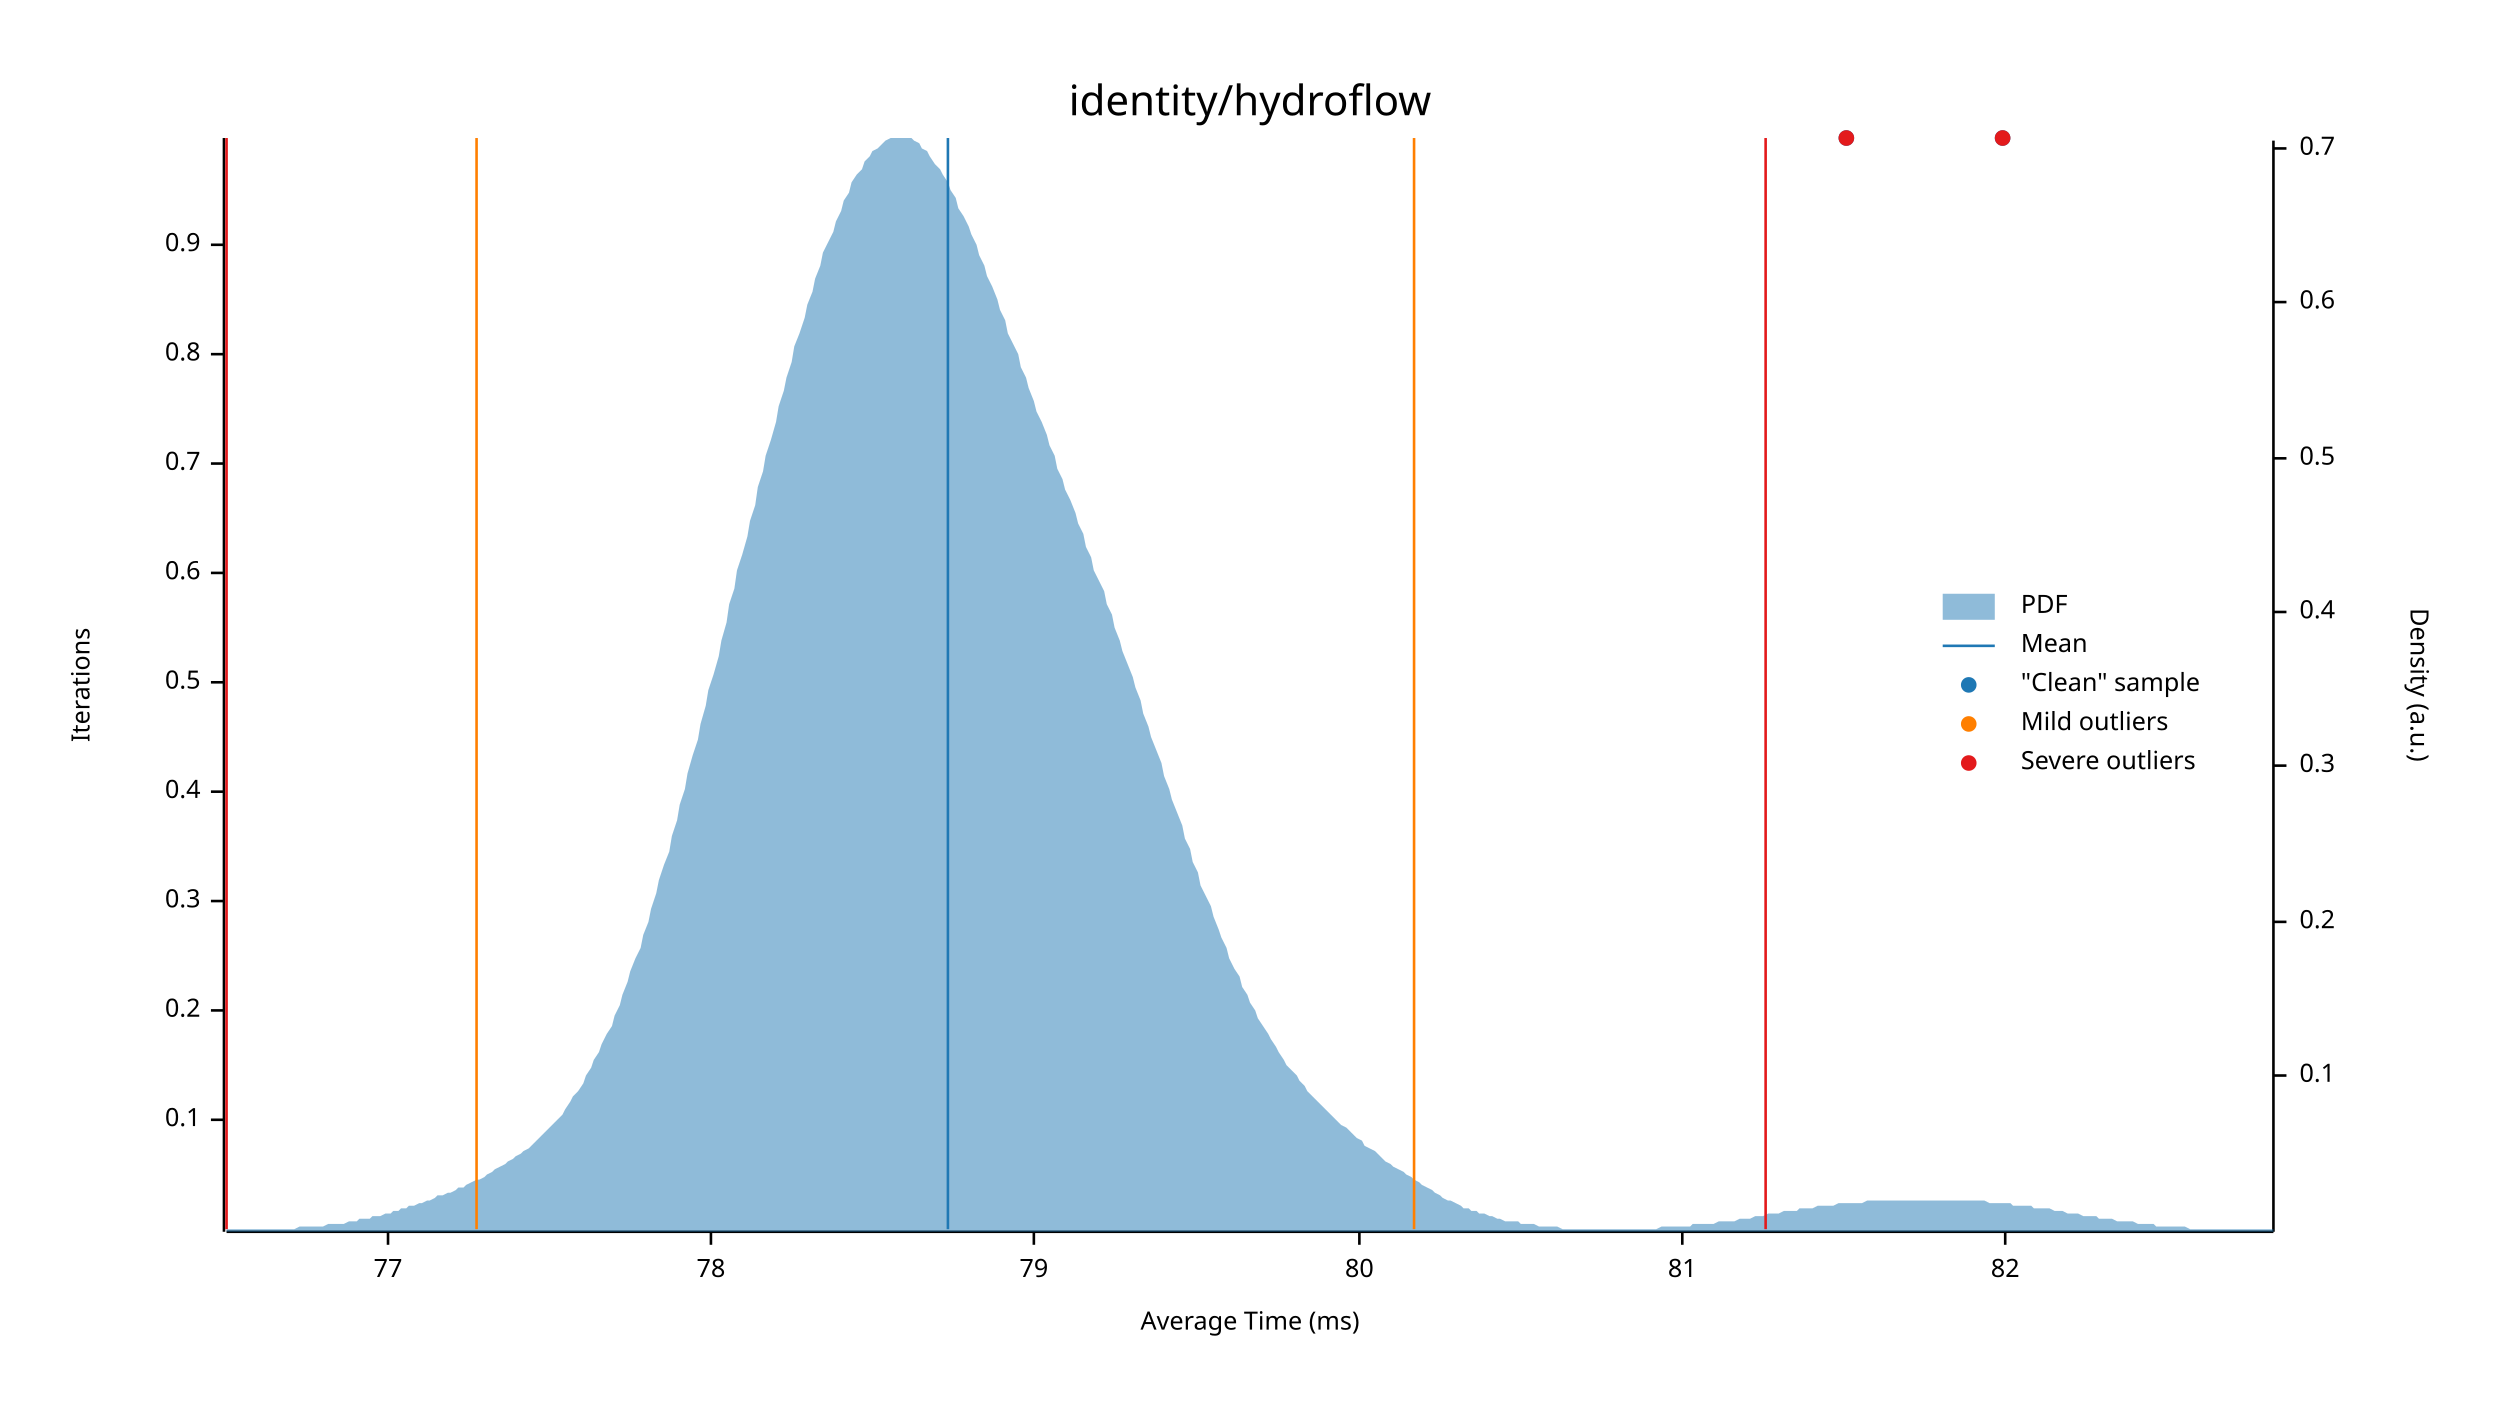
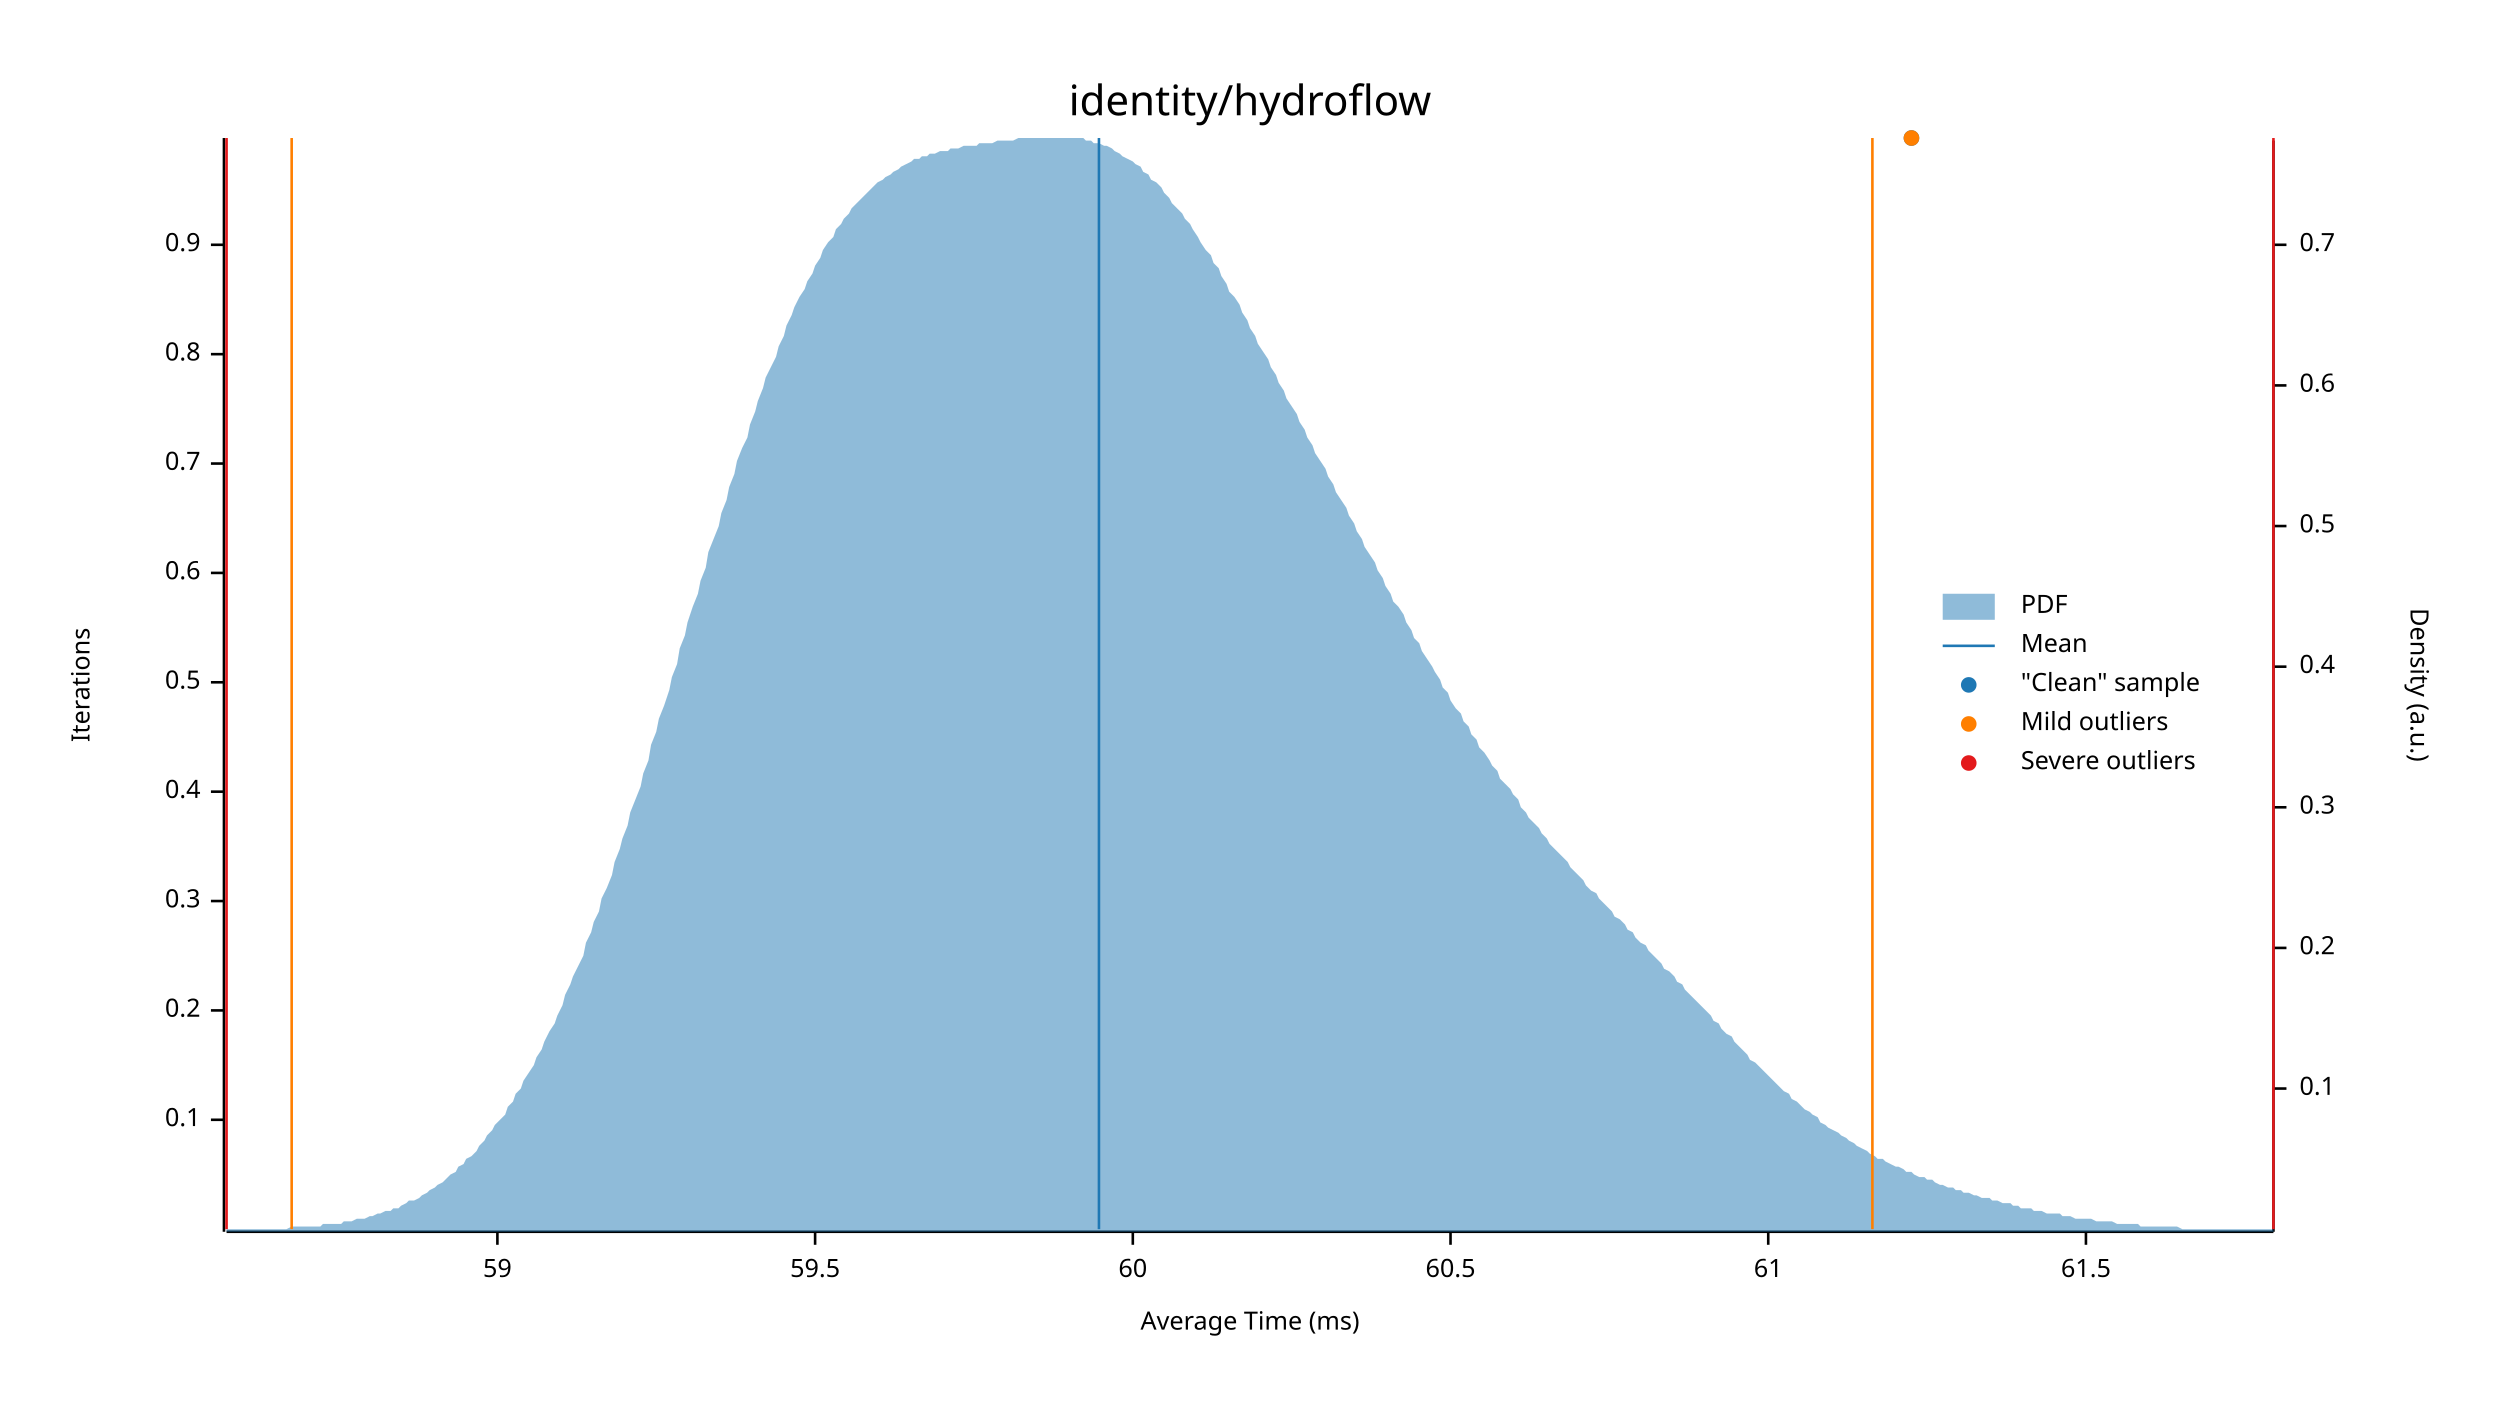
<svg xmlns="http://www.w3.org/2000/svg" width="960" height="540" viewBox="0 0 960 540">
  <text x="480" y="32" dy="0.76em" text-anchor="middle" font-family="sans-serif" font-size="16.129" opacity="1" fill="#000000">
identity/hydroflow
</text>
  <text x="27" y="263" dy="0.76em" text-anchor="middle" font-family="sans-serif" font-size="9.677" opacity="1" fill="#000000" transform="rotate(270, 27, 263)">
Iterations
</text>
  <text x="480" y="513" dy="-0.5ex" text-anchor="middle" font-family="sans-serif" font-size="9.677" opacity="1" fill="#000000">
Average Time (ms)
</text>
  <polyline fill="none" opacity="1" stroke="#000000" stroke-width="1" points="86,53 86,473 " />
  <text x="77" y="430" dy="0.5ex" text-anchor="end" font-family="sans-serif" font-size="9.677" opacity="1" fill="#000000">
0.1
</text>
  <polyline fill="none" opacity="1" stroke="#000000" stroke-width="1" points="81,430 86,430 " />
  <text x="77" y="388" dy="0.5ex" text-anchor="end" font-family="sans-serif" font-size="9.677" opacity="1" fill="#000000">
0.2
</text>
  <polyline fill="none" opacity="1" stroke="#000000" stroke-width="1" points="81,388 86,388 " />
  <text x="77" y="346" dy="0.5ex" text-anchor="end" font-family="sans-serif" font-size="9.677" opacity="1" fill="#000000">
0.3
</text>
  <polyline fill="none" opacity="1" stroke="#000000" stroke-width="1" points="81,346 86,346 " />
  <text x="77" y="304" dy="0.5ex" text-anchor="end" font-family="sans-serif" font-size="9.677" opacity="1" fill="#000000">
0.4
</text>
  <polyline fill="none" opacity="1" stroke="#000000" stroke-width="1" points="81,304 86,304 " />
  <text x="77" y="262" dy="0.5ex" text-anchor="end" font-family="sans-serif" font-size="9.677" opacity="1" fill="#000000">
0.5
</text>
  <polyline fill="none" opacity="1" stroke="#000000" stroke-width="1" points="81,262 86,262 " />
  <text x="77" y="220" dy="0.5ex" text-anchor="end" font-family="sans-serif" font-size="9.677" opacity="1" fill="#000000">
0.6
</text>
  <polyline fill="none" opacity="1" stroke="#000000" stroke-width="1" points="81,220 86,220 " />
  <text x="77" y="178" dy="0.5ex" text-anchor="end" font-family="sans-serif" font-size="9.677" opacity="1" fill="#000000">
0.7
</text>
  <polyline fill="none" opacity="1" stroke="#000000" stroke-width="1" points="81,178 86,178 " />
  <text x="77" y="136" dy="0.5ex" text-anchor="end" font-family="sans-serif" font-size="9.677" opacity="1" fill="#000000">
0.8
</text>
  <polyline fill="none" opacity="1" stroke="#000000" stroke-width="1" points="81,136 86,136 " />
  <text x="77" y="94" dy="0.5ex" text-anchor="end" font-family="sans-serif" font-size="9.677" opacity="1" fill="#000000">
0.9
</text>
  <polyline fill="none" opacity="1" stroke="#000000" stroke-width="1" points="81,94 86,94 " />
  <polyline fill="none" opacity="1" stroke="#000000" stroke-width="1" points="87,473 873,473 " />
-   <text x="149" y="483" dy="0.76em" text-anchor="middle" font-family="sans-serif" font-size="9.677" opacity="1" fill="#000000">
- 77
+   <text x="191" y="483" dy="0.76em" text-anchor="middle" font-family="sans-serif" font-size="9.677" opacity="1" fill="#000000">
+ 59
</text>
-   <polyline fill="none" opacity="1" stroke="#000000" stroke-width="1" points="149,473 149,478 " />
-   <text x="273" y="483" dy="0.76em" text-anchor="middle" font-family="sans-serif" font-size="9.677" opacity="1" fill="#000000">
- 78
+   <polyline fill="none" opacity="1" stroke="#000000" stroke-width="1" points="191,473 191,478 " />
+   <text x="313" y="483" dy="0.76em" text-anchor="middle" font-family="sans-serif" font-size="9.677" opacity="1" fill="#000000">
+ 59.5
</text>
-   <polyline fill="none" opacity="1" stroke="#000000" stroke-width="1" points="273,473 273,478 " />
-   <text x="397" y="483" dy="0.76em" text-anchor="middle" font-family="sans-serif" font-size="9.677" opacity="1" fill="#000000">
- 79
+   <polyline fill="none" opacity="1" stroke="#000000" stroke-width="1" points="313,473 313,478 " />
+   <text x="435" y="483" dy="0.76em" text-anchor="middle" font-family="sans-serif" font-size="9.677" opacity="1" fill="#000000">
+ 60
</text>
-   <polyline fill="none" opacity="1" stroke="#000000" stroke-width="1" points="397,473 397,478 " />
-   <text x="522" y="483" dy="0.76em" text-anchor="middle" font-family="sans-serif" font-size="9.677" opacity="1" fill="#000000">
- 80
+   <polyline fill="none" opacity="1" stroke="#000000" stroke-width="1" points="435,473 435,478 " />
+   <text x="557" y="483" dy="0.76em" text-anchor="middle" font-family="sans-serif" font-size="9.677" opacity="1" fill="#000000">
+ 60.5
</text>
-   <polyline fill="none" opacity="1" stroke="#000000" stroke-width="1" points="522,473 522,478 " />
-   <text x="646" y="483" dy="0.76em" text-anchor="middle" font-family="sans-serif" font-size="9.677" opacity="1" fill="#000000">
- 81
+   <polyline fill="none" opacity="1" stroke="#000000" stroke-width="1" points="557,473 557,478 " />
+   <text x="679" y="483" dy="0.76em" text-anchor="middle" font-family="sans-serif" font-size="9.677" opacity="1" fill="#000000">
+ 61
</text>
-   <polyline fill="none" opacity="1" stroke="#000000" stroke-width="1" points="646,473 646,478 " />
-   <text x="770" y="483" dy="0.76em" text-anchor="middle" font-family="sans-serif" font-size="9.677" opacity="1" fill="#000000">
- 82
+   <polyline fill="none" opacity="1" stroke="#000000" stroke-width="1" points="679,473 679,478 " />
+   <text x="801" y="483" dy="0.76em" text-anchor="middle" font-family="sans-serif" font-size="9.677" opacity="1" fill="#000000">
+ 61.5
</text>
-   <polyline fill="none" opacity="1" stroke="#000000" stroke-width="1" points="770,473 770,478 " />
+   <polyline fill="none" opacity="1" stroke="#000000" stroke-width="1" points="801,473 801,478 " />
  <text x="933" y="263" dy="0.76em" text-anchor="middle" font-family="sans-serif" font-size="9.677" opacity="1" fill="#000000" transform="rotate(90, 933, 263)">
Density (a.u.)
</text>
  <polyline fill="none" opacity="1" stroke="#000000" stroke-width="1" points="873,54 873,473 " />
-   <text x="883" y="413" dy="0.5ex" text-anchor="start" font-family="sans-serif" font-size="9.677" opacity="1" fill="#000000">
+   <text x="883" y="418" dy="0.5ex" text-anchor="start" font-family="sans-serif" font-size="9.677" opacity="1" fill="#000000">
0.1
</text>
-   <polyline fill="none" opacity="1" stroke="#000000" stroke-width="1" points="873,413 878,413 " />
-   <text x="883" y="354" dy="0.5ex" text-anchor="start" font-family="sans-serif" font-size="9.677" opacity="1" fill="#000000">
+   <polyline fill="none" opacity="1" stroke="#000000" stroke-width="1" points="873,418 878,418 " />
+   <text x="883" y="364" dy="0.5ex" text-anchor="start" font-family="sans-serif" font-size="9.677" opacity="1" fill="#000000">
0.2
</text>
-   <polyline fill="none" opacity="1" stroke="#000000" stroke-width="1" points="873,354 878,354 " />
-   <text x="883" y="294" dy="0.5ex" text-anchor="start" font-family="sans-serif" font-size="9.677" opacity="1" fill="#000000">
+   <polyline fill="none" opacity="1" stroke="#000000" stroke-width="1" points="873,364 878,364 " />
+   <text x="883" y="310" dy="0.5ex" text-anchor="start" font-family="sans-serif" font-size="9.677" opacity="1" fill="#000000">
0.3
</text>
-   <polyline fill="none" opacity="1" stroke="#000000" stroke-width="1" points="873,294 878,294 " />
-   <text x="883" y="235" dy="0.5ex" text-anchor="start" font-family="sans-serif" font-size="9.677" opacity="1" fill="#000000">
+   <polyline fill="none" opacity="1" stroke="#000000" stroke-width="1" points="873,310 878,310 " />
+   <text x="883" y="256" dy="0.5ex" text-anchor="start" font-family="sans-serif" font-size="9.677" opacity="1" fill="#000000">
0.4
</text>
-   <polyline fill="none" opacity="1" stroke="#000000" stroke-width="1" points="873,235 878,235 " />
-   <text x="883" y="176" dy="0.5ex" text-anchor="start" font-family="sans-serif" font-size="9.677" opacity="1" fill="#000000">
+   <polyline fill="none" opacity="1" stroke="#000000" stroke-width="1" points="873,256 878,256 " />
+   <text x="883" y="202" dy="0.5ex" text-anchor="start" font-family="sans-serif" font-size="9.677" opacity="1" fill="#000000">
0.5
</text>
-   <polyline fill="none" opacity="1" stroke="#000000" stroke-width="1" points="873,176 878,176 " />
-   <text x="883" y="116" dy="0.5ex" text-anchor="start" font-family="sans-serif" font-size="9.677" opacity="1" fill="#000000">
+   <polyline fill="none" opacity="1" stroke="#000000" stroke-width="1" points="873,202 878,202 " />
+   <text x="883" y="148" dy="0.5ex" text-anchor="start" font-family="sans-serif" font-size="9.677" opacity="1" fill="#000000">
0.6
</text>
-   <polyline fill="none" opacity="1" stroke="#000000" stroke-width="1" points="873,116 878,116 " />
-   <text x="883" y="57" dy="0.5ex" text-anchor="start" font-family="sans-serif" font-size="9.677" opacity="1" fill="#000000">
+   <polyline fill="none" opacity="1" stroke="#000000" stroke-width="1" points="873,148 878,148 " />
+   <text x="883" y="94" dy="0.5ex" text-anchor="start" font-family="sans-serif" font-size="9.677" opacity="1" fill="#000000">
0.7
</text>
-   <polyline fill="none" opacity="1" stroke="#000000" stroke-width="1" points="873,57 878,57 " />
-   <polygon opacity="0.5" fill="#1F78B4" points="87,472 88,472 90,472 91,472 93,472 94,472 96,472 98,472 99,472 101,472 102,472 104,472 105,472 107,472 109,472 110,472 112,472 113,472 115,471 116,471 118,471 120,471 121,471 123,471 124,471 126,470 127,470 129,470 131,470 132,470 134,469 135,469 137,469 138,468 140,468 142,468 143,467 145,467 146,467 148,466 150,466 151,465 153,465 154,464 156,464 157,463 159,463 161,462 162,462 164,461 165,461 167,460 168,459 170,459 172,458 173,458 175,457 176,456 178,456 179,455 181,454 183,453 184,453 186,452 187,451 189,450 190,449 192,448 194,447 195,446 197,445 198,444 200,443 201,442 203,441 205,439 206,438 208,436 209,435 211,433 213,431 214,430 216,428 217,426 219,423 220,421 222,419 224,416 225,413 227,410 228,407 230,404 231,401 233,397 235,394 236,390 238,386 239,382 241,377 242,373 244,368 246,364 247,359 249,354 250,349 252,343 253,338 255,332 257,327 258,321 260,315 261,309 263,303 264,297 266,290 268,284 269,278 271,271 272,265 274,259 276,252 277,246 279,239 280,232 282,226 283,219 285,213 287,206 288,200 290,194 291,187 293,181 294,175 296,169 298,162 299,156 301,150 302,145 304,139 305,133 307,128 309,122 310,117 312,112 313,107 315,102 316,97 318,93 320,89 321,85 323,81 324,77 326,74 327,70 329,67 331,65 332,62 334,60 335,58 337,57 339,55 340,54 342,53 343,53 345,53 346,53 348,53 350,53 351,54 353,55 354,57 356,58 357,60 359,63 361,65 362,67 364,70 365,73 367,76 368,80 370,83 372,87 373,90 375,94 376,98 378,102 379,106 381,110 383,115 384,119 386,123 387,128 389,132 391,136 392,141 394,145 395,149 397,154 398,158 400,162 402,167 403,171 405,175 406,180 408,184 409,188 411,192 413,197 414,201 416,205 417,210 419,214 420,219 422,223 424,227 425,232 427,236 428,241 430,246 431,250 433,255 435,260 436,264 438,269 439,274 441,279 442,283 444,288 446,293 447,298 449,303 450,307 452,312 454,317 455,322 457,326 458,331 460,335 461,340 463,344 465,348 466,352 468,357 469,360 471,364 472,368 474,372 476,375 477,379 479,382 480,385 482,388 483,391 485,394 487,397 488,399 490,402 491,404 493,407 494,409 496,411 498,413 499,415 501,417 502,419 504,421 505,422 507,424 509,426 510,427 512,429 513,430 515,432 517,433 518,434 520,436 521,437 523,438 524,440 526,441 528,442 529,443 531,445 532,446 534,447 535,448 537,449 539,450 540,451 542,452 543,453 545,454 546,455 548,456 550,457 551,458 553,459 554,460 556,461 557,461 559,462 561,463 562,464 564,464 565,465 567,465 568,466 570,466 572,467 573,467 575,468 576,468 578,469 580,469 581,469 583,469 584,470 586,470 587,470 589,470 591,471 592,471 594,471 595,471 597,471 598,471 600,472 602,472 603,472 605,472 606,472 608,472 609,472 611,472 613,472 614,472 616,472 617,472 619,472 620,472 622,472 624,472 625,472 627,472 628,472 630,472 632,472 633,472 635,472 636,472 638,471 639,471 641,471 643,471 644,471 646,471 647,471 649,471 650,470 652,470 654,470 655,470 657,470 658,470 660,469 661,469 663,469 665,469 666,469 668,468 669,468 671,468 672,468 674,467 676,467 677,467 679,466 680,466 682,466 683,466 685,465 687,465 688,465 690,465 691,464 693,464 695,464 696,464 698,463 699,463 701,463 702,463 704,463 706,462 707,462 709,462 710,462 712,462 713,462 715,462 717,461 718,461 720,461 721,461 723,461 724,461 726,461 728,461 729,461 731,461 732,461 734,461 735,461 737,461 739,461 740,461 742,461 743,461 745,461 746,461 748,461 750,461 751,461 753,461 754,461 756,461 758,461 759,461 761,461 762,461 764,462 765,462 767,462 769,462 770,462 772,462 773,463 775,463 776,463 778,463 780,463 781,464 783,464 784,464 786,464 787,464 789,465 791,465 792,465 794,466 795,466 797,466 798,466 800,467 802,467 803,467 805,467 806,468 808,468 809,468 811,468 813,469 814,469 816,469 817,469 819,469 821,470 822,470 824,470 825,470 827,470 828,471 830,471 832,471 833,471 835,471 836,471 838,471 839,471 841,472 843,472 844,472 846,472 847,472 849,472 850,472 852,472 854,472 855,472 857,472 858,472 860,472 861,472 863,472 865,472 866,472 868,472 869,472 871,472 873,472 873,473 87,473 " />
-   <polyline fill="none" opacity="1" stroke="#1F78B4" stroke-width="1" points="364,472 364,53 " />
-   <polyline fill="none" opacity="1" stroke="#FF7F00" stroke-width="1" points="183,472 183,53 " />
-   <polyline fill="none" opacity="1" stroke="#FF7F00" stroke-width="1" points="543,472 543,53 " />
+   <polyline fill="none" opacity="1" stroke="#000000" stroke-width="1" points="873,94 878,94 " />
+   <polygon opacity="0.5" fill="#1F78B4" points="87,472 88,472 90,472 91,472 93,472 94,472 96,472 98,472 99,472 101,472 102,472 104,472 105,472 107,472 109,472 110,472 112,471 113,471 115,471 116,471 118,471 120,471 121,471 123,471 124,470 126,470 127,470 129,470 131,470 132,469 134,469 135,469 137,468 138,468 140,468 142,467 143,467 145,466 146,466 148,465 150,465 151,464 153,464 154,463 156,462 157,461 159,461 161,460 162,459 164,458 165,457 167,456 168,455 170,454 172,452 173,451 175,450 176,448 178,447 179,445 181,444 183,442 184,440 186,438 187,436 189,434 190,432 192,430 194,428 195,425 197,423 198,420 200,418 201,415 203,412 205,409 206,406 208,403 209,400 211,396 213,393 214,390 216,386 217,382 219,378 220,375 222,371 224,367 225,362 227,358 228,354 230,350 231,345 233,341 235,336 236,331 238,326 239,322 241,317 242,312 244,307 246,302 247,297 249,292 250,286 252,281 253,276 255,271 257,265 258,260 260,255 261,249 263,244 264,239 266,233 268,228 269,223 271,218 272,212 274,207 276,202 277,197 279,192 280,187 282,182 283,177 285,172 287,168 288,163 290,158 291,154 293,149 294,145 296,141 298,137 299,133 301,129 302,125 304,121 305,118 307,114 309,111 310,108 312,105 313,102 315,99 316,96 318,93 320,91 321,88 323,86 324,84 326,82 327,80 329,78 331,76 332,75 334,73 335,72 337,70 339,69 340,68 342,67 343,66 345,65 346,64 348,63 350,62 351,61 353,61 354,60 356,60 357,59 359,59 361,58 362,58 364,58 365,57 367,57 368,57 370,56 372,56 373,56 375,56 376,55 378,55 379,55 381,55 383,54 384,54 386,54 387,54 389,54 391,53 392,53 394,53 395,53 397,53 398,53 400,53 402,53 403,53 405,53 406,53 408,53 409,53 411,53 413,53 414,53 416,53 417,54 419,54 420,55 422,55 424,56 425,56 427,57 428,58 430,59 431,60 433,61 435,62 436,63 438,64 439,66 441,67 442,69 444,70 446,72 447,74 449,76 450,78 452,80 454,82 455,84 457,86 458,88 460,91 461,93 463,96 465,98 466,101 468,103 469,106 471,109 472,112 474,114 476,117 477,120 479,123 480,126 482,129 483,132 485,135 487,138 488,141 490,144 491,147 493,150 494,153 496,156 498,159 499,162 501,165 502,168 504,171 505,174 507,177 509,180 510,183 512,186 513,189 515,192 517,195 518,198 520,201 521,204 523,207 524,210 526,213 528,216 529,219 531,222 532,225 534,228 535,231 537,233 539,236 540,239 542,242 543,245 545,247 546,250 548,253 550,256 551,258 553,261 554,264 556,266 557,269 559,272 561,274 562,277 564,279 565,282 567,284 568,287 570,289 572,292 573,294 575,296 576,299 578,301 580,303 581,305 583,307 584,310 586,312 587,314 589,316 591,318 592,320 594,322 595,324 597,326 598,327 600,329 602,331 603,333 605,335 606,336 608,338 609,340 611,342 613,343 614,345 616,347 617,348 619,350 620,352 622,353 624,355 625,357 627,358 628,360 630,362 632,363 633,365 635,367 636,368 638,370 639,372 641,373 643,375 644,377 646,378 647,380 649,382 650,383 652,385 654,387 655,388 657,390 658,392 660,393 661,395 663,397 665,398 666,400 668,402 669,403 671,405 672,407 674,408 676,410 677,411 679,413 680,414 682,416 683,417 685,419 687,420 688,422 690,423 691,424 693,426 695,427 696,428 698,429 699,431 701,432 702,433 704,434 706,435 707,436 709,437 710,438 712,439 713,440 715,441 717,442 718,443 720,444 721,445 723,445 724,446 726,447 728,448 729,448 731,449 732,450 734,450 735,451 737,452 739,452 740,453 742,453 743,454 745,455 746,455 748,456 750,456 751,457 753,457 754,458 756,458 758,459 759,459 761,460 762,460 764,460 765,461 767,461 769,462 770,462 772,462 773,463 775,463 776,464 778,464 780,464 781,465 783,465 784,465 786,466 787,466 789,466 791,466 792,467 794,467 795,467 797,468 798,468 800,468 802,468 803,468 805,469 806,469 808,469 809,469 811,469 813,470 814,470 816,470 817,470 819,470 821,470 822,471 824,471 825,471 827,471 828,471 830,471 832,471 833,471 835,471 836,471 838,472 839,472 841,472 843,472 844,472 846,472 847,472 849,472 850,472 852,472 854,472 855,472 857,472 858,472 860,472 861,472 863,472 865,472 866,472 868,472 869,472 871,472 873,472 873,473 87,473 " />
+   <polyline fill="none" opacity="1" stroke="#1F78B4" stroke-width="1" points="422,472 422,53 " />
+   <polyline fill="none" opacity="1" stroke="#FF7F00" stroke-width="1" points="112,472 112,53 " />
+   <polyline fill="none" opacity="1" stroke="#FF7F00" stroke-width="1" points="719,472 719,53 " />
  <polyline fill="none" opacity="1" stroke="#E31A1C" stroke-width="1" points="87,472 87,53 " />
-   <polyline fill="none" opacity="1" stroke="#E31A1C" stroke-width="1" points="678,472 678,53 " />
-   <circle cx="769" cy="53" r="3" opacity="1" fill="#1F78B4" stroke="none" stroke-width="1" />
-   <circle cx="709" cy="53" r="3" opacity="1" fill="#1F78B4" stroke="none" stroke-width="1" />
-   <circle cx="769" cy="53" r="3" opacity="1" fill="#E31A1C" stroke="none" stroke-width="1" />
-   <circle cx="709" cy="53" r="3" opacity="1" fill="#E31A1C" stroke="none" stroke-width="1" />
+   <polyline fill="none" opacity="1" stroke="#E31A1C" stroke-width="1" points="873,472 873,53 " />
+   <circle cx="734" cy="53" r="3" opacity="1" fill="#1F78B4" stroke="none" stroke-width="1" />
+   <circle cx="734" cy="53" r="3" opacity="1" fill="#FF7F00" stroke="none" stroke-width="1" />
  <text x="776" y="228" dy="0.76em" text-anchor="start" font-family="sans-serif" font-size="9.677" opacity="1" fill="#000000">
PDF
</text>
  <text x="776" y="243" dy="0.76em" text-anchor="start" font-family="sans-serif" font-size="9.677" opacity="1" fill="#000000">
Mean
</text>
  <text x="776" y="258" dy="0.76em" text-anchor="start" font-family="sans-serif" font-size="9.677" opacity="1" fill="#000000">
"Clean" sample
</text>
  <text x="776" y="273" dy="0.76em" text-anchor="start" font-family="sans-serif" font-size="9.677" opacity="1" fill="#000000">
Mild outliers
</text>
  <text x="776" y="288" dy="0.76em" text-anchor="start" font-family="sans-serif" font-size="9.677" opacity="1" fill="#000000">
Severe outliers
</text>
  <rect x="746" y="228" width="20" height="10" opacity="0.5" fill="#1F78B4" stroke="none" />
  <polyline fill="none" opacity="1" stroke="#1F78B4" stroke-width="1" points="746,248 766,248 " />
  <circle cx="756" cy="263" r="3" opacity="1" fill="#1F78B4" stroke="none" stroke-width="1" />
  <circle cx="756" cy="278" r="3" opacity="1" fill="#FF7F00" stroke="none" stroke-width="1" />
  <circle cx="756" cy="293" r="3" opacity="1" fill="#E31A1C" stroke="none" stroke-width="1" />
</svg>
